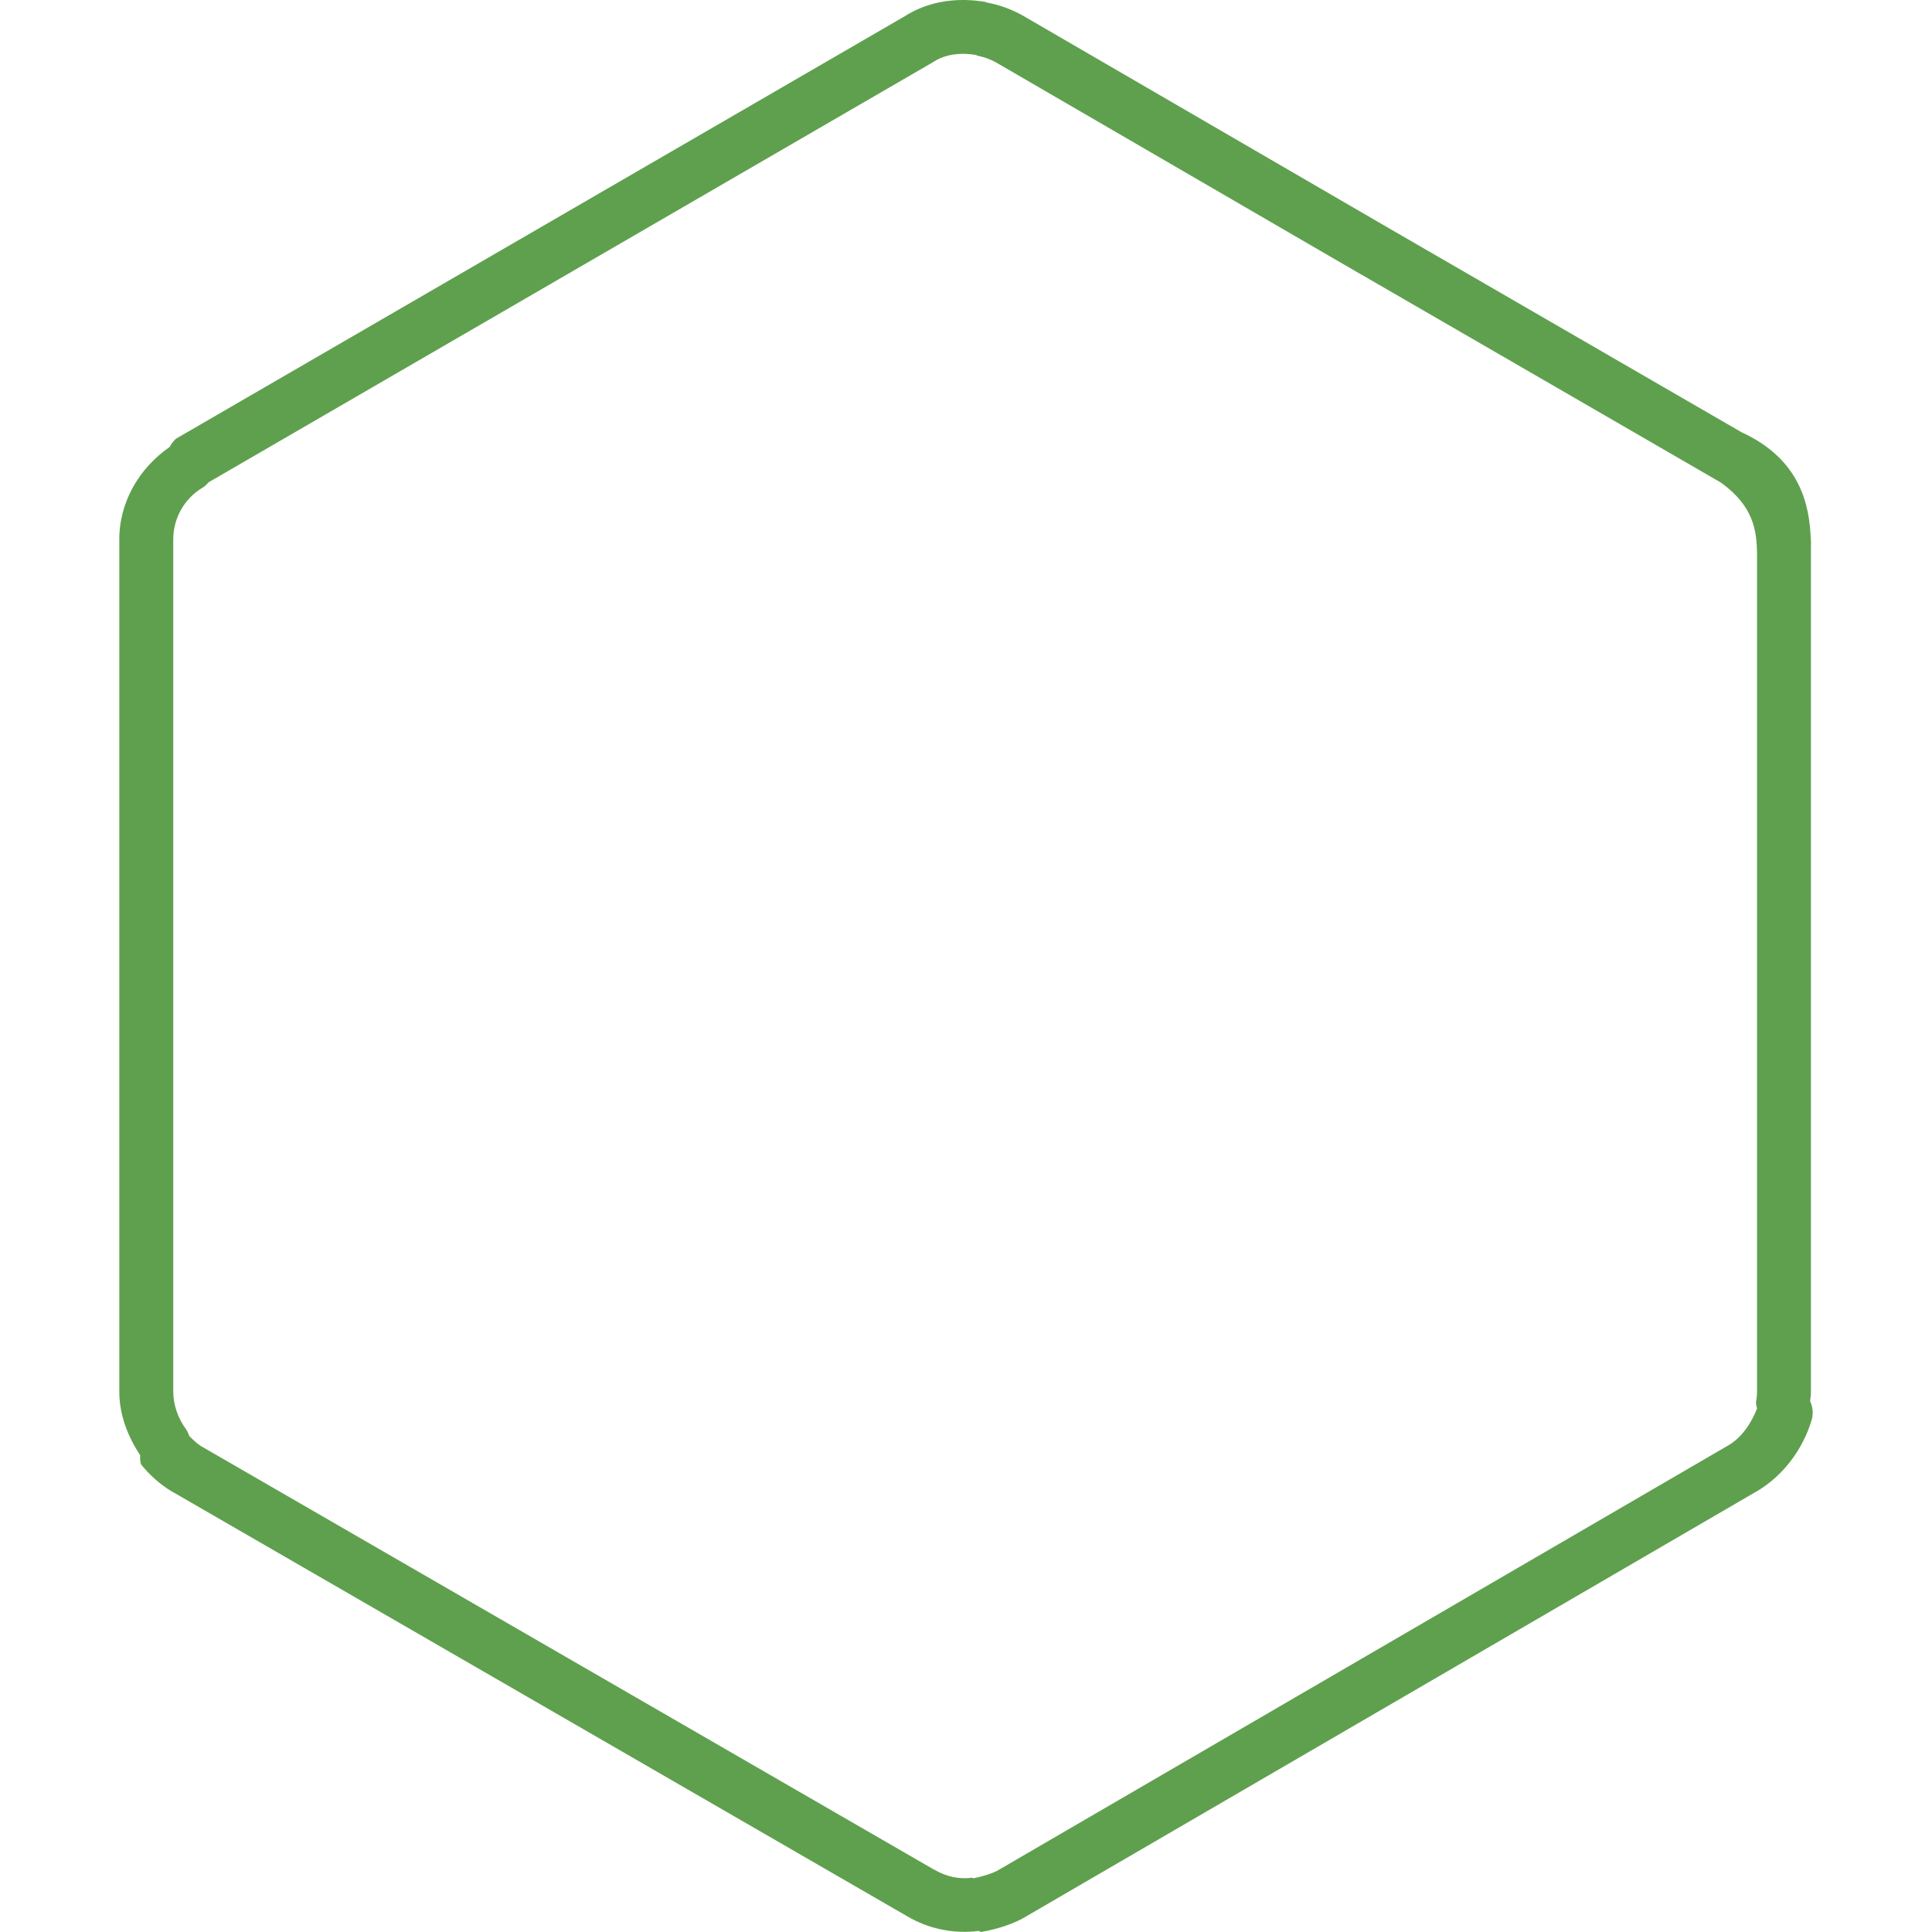
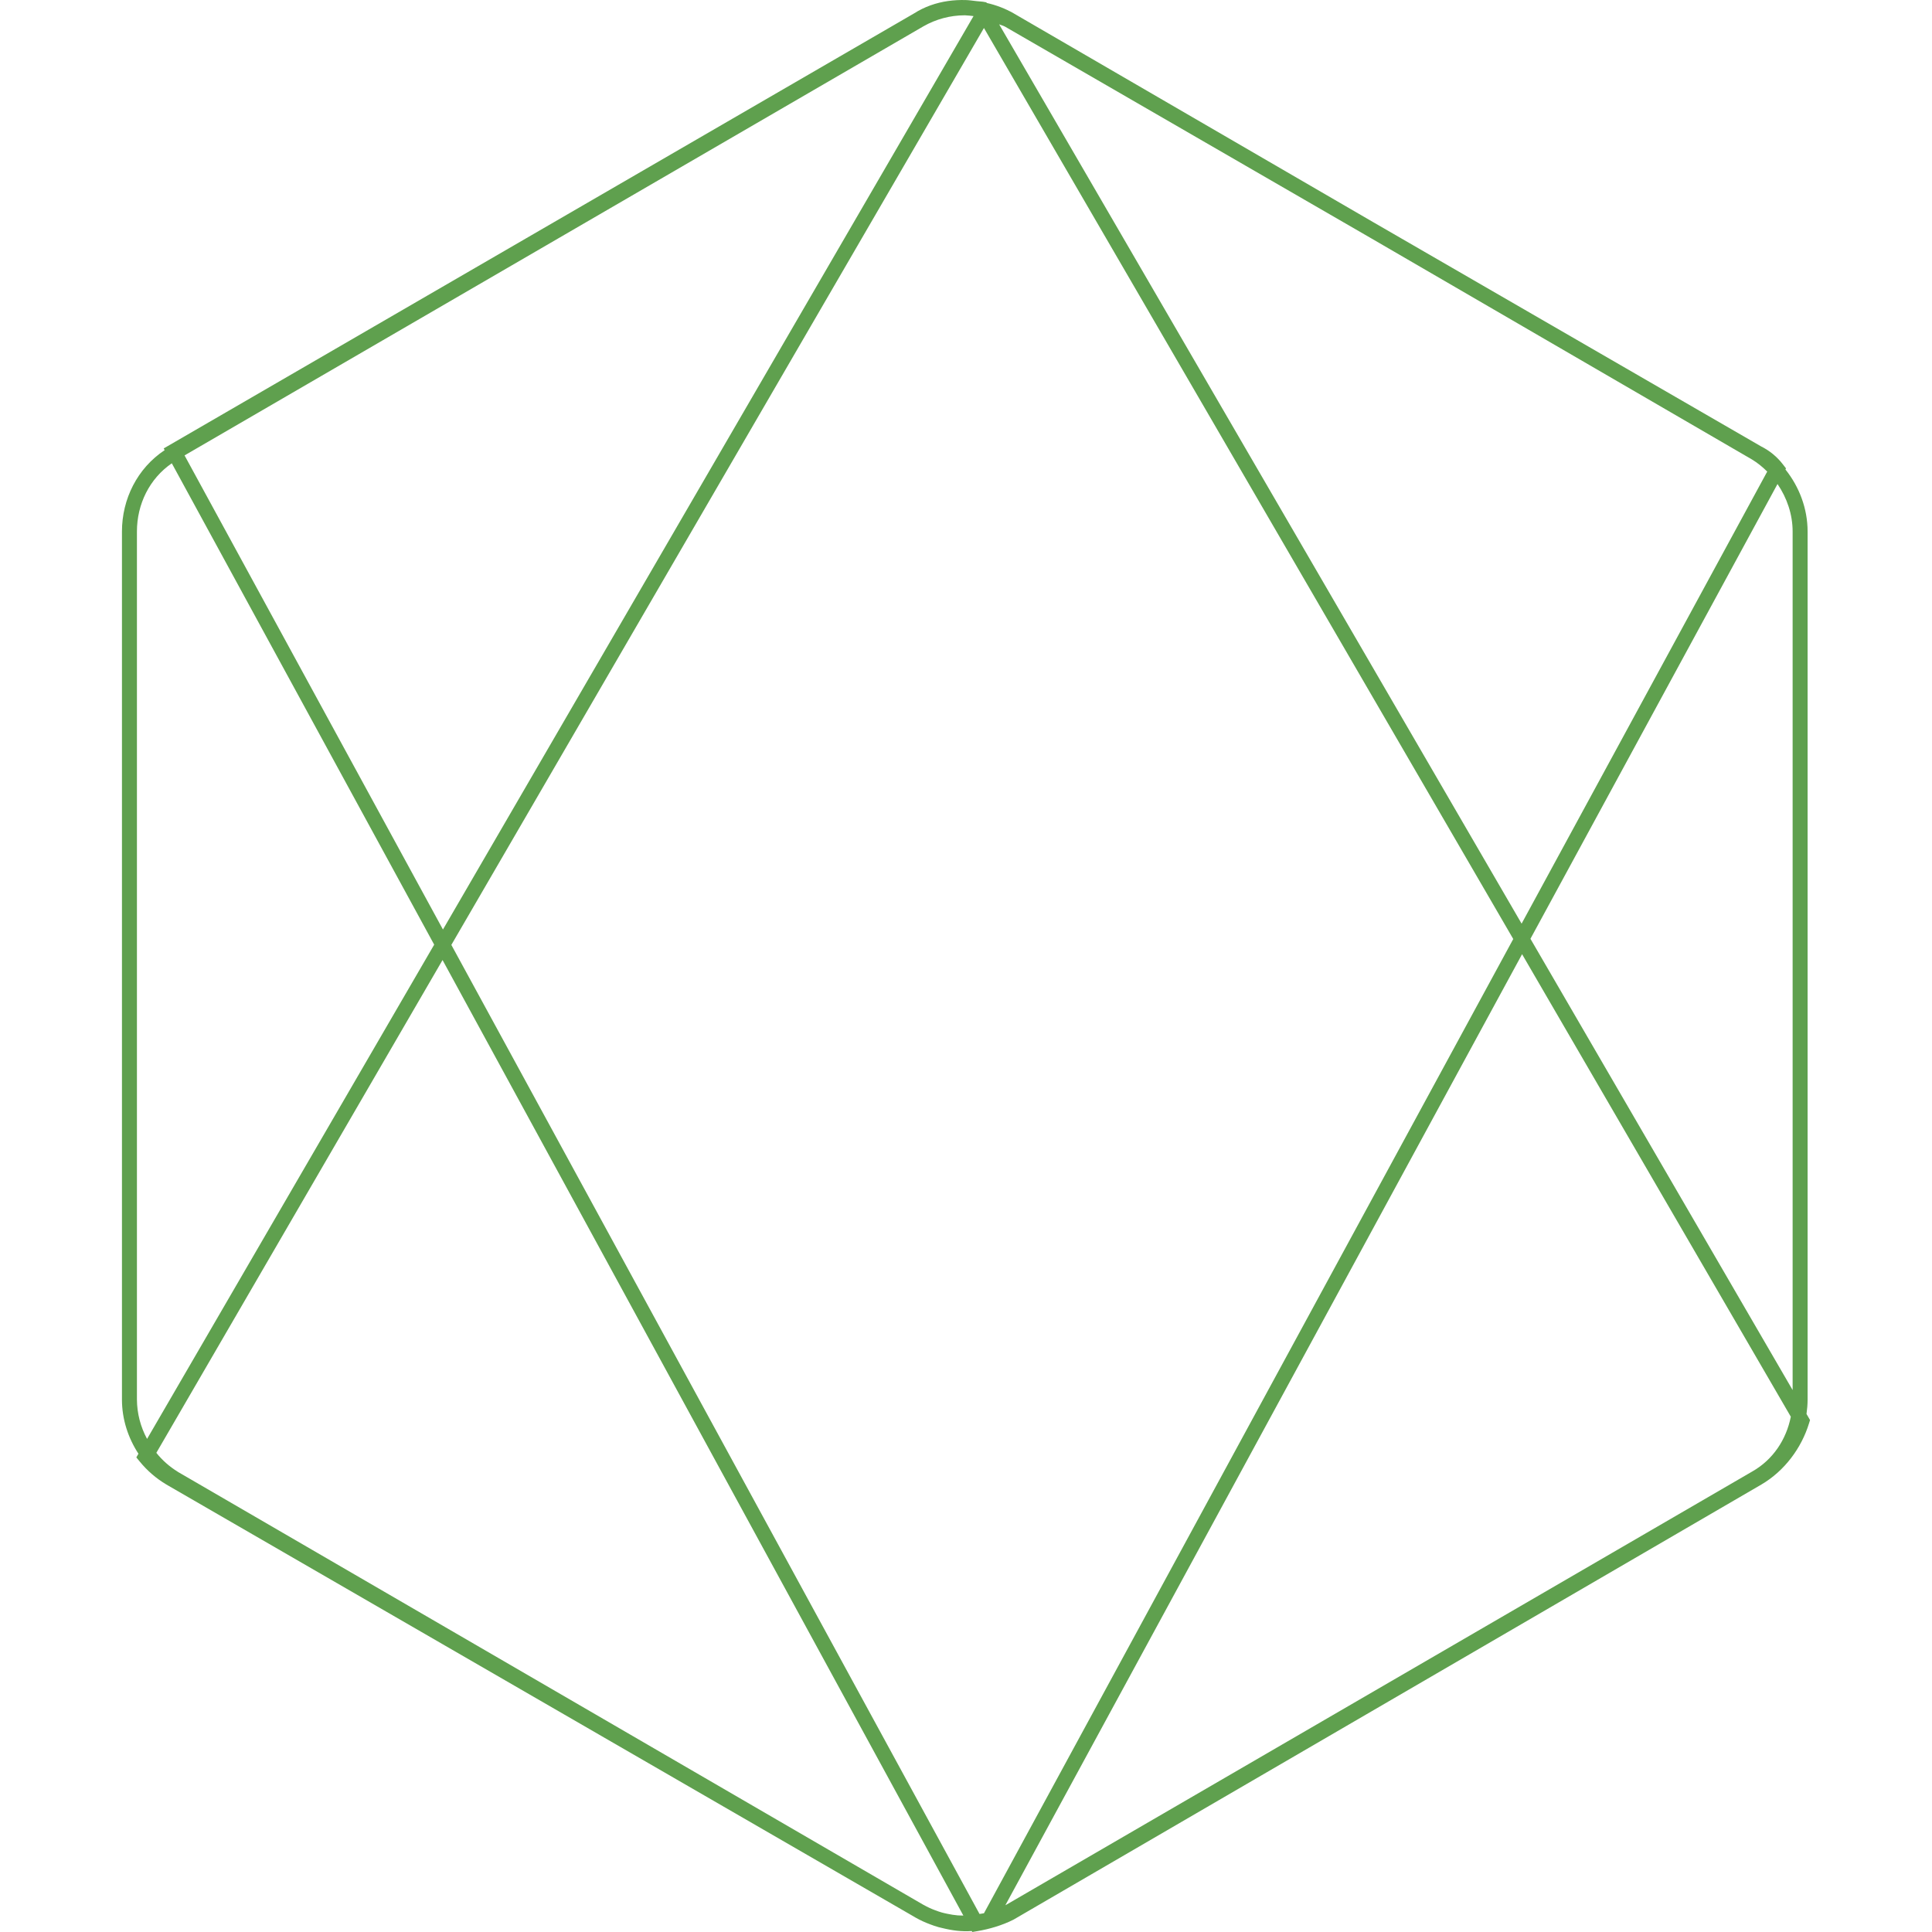
<svg xmlns="http://www.w3.org/2000/svg" viewBox="0 0 128 128">
-   <path fill="#5fa04e" d="M64.03.002c-1.338-.034-2.794.243-4.098 1.08l-48.266 27.98a1.786 1.786 0 0 0-.414.54c-2.06 1.43-3.386 3.714-3.348 6.248V92.2c0 1.554.57 2.98 1.385 4.215-.018.2-.002.4.047.594a7.844 7.844 0 0 0 2.072 1.822l.04.016 48.671 28.119a7.465 7.465 0 0 0 4.723.963c.046.025.092.049.14.07.838-.14 1.79-.396 2.707-.86.032-.017.063-.035.094-.054l48.545-28.246h.01c1.815-1.064 3.09-2.802 3.682-4.733a1.786 1.786 0 0 0-.094-1.273c.02-.213.054-.404.054-.633V35.818c0-.036-.01-.068-.011-.103-.082-2.2-.654-5.27-4.586-7.078h-.002L92.002 15.11 67.783 1.043a7.728 7.728 0 0 0-2.41-.877h-.006l-.04-.031a9.192 9.192 0 0 0-1.298-.133zm-.094 3.566c.225.006.483.036.75.078l.046.04c.449.081.879.238 1.276.46L90.203 18.2h.008l21.803 12.615.013.008 2.004 1.16c2.152 1.56 2.364 3.17 2.377 4.756.003.284 0 .567 0 .848V92.2c0 .22-.025.459-.07.727.009.132.032.263.07.39-.376.973-1.02 1.926-1.885 2.432L66.07 123.941c-.44.223-1.059.404-1.58.5a1.8 1.8 0 0 0-.086-.039c-.838.116-1.698-.06-2.486-.523h-.016L13.23 95.758l.04.015c-.268-.162-.492-.403-.727-.625a1.786 1.786 0 0 0-.242-.492c-.515-.71-.822-1.59-.822-2.457V35.82a1.695 1.695 0 0 0 0-.024 3.995 3.995 0 0 1 1.994-3.52l.039-.023a1.78 1.78 0 0 0 .304-.297L61.793 4.131l.062-.04c.592-.379 1.296-.543 2.08-.523z" />
+   <path fill="#5fa04e" d="M63.974.003c-.388-.01-.779.01-1.168.065-.78.113-1.55.372-2.261.828L10.846 29.709l.062.114c-1.81 1.2-2.828 3.24-2.828 5.39V92.73c0 1.294.407 2.534 1.092 3.584l-.14.242.218.266a6.696 6.696 0 0 0 1.774 1.532l.002.002 49.246 28.464.407.237h.001a6.5 6.5 0 0 0 .944.435c.183.072.368.132.556.186.078.022.157.038.236.057.646.161 1.303.252 1.965.2l.036.065.35-.06c.747-.126 1.609-.37 2.372-.754l.014-.008 49.546-28.826c1.528-.897 2.652-2.41 3.157-4.063l.064-.207-.234-.403c.044-.314.072-.63.072-.951V35.212c0-1.517-.552-2.963-1.469-4.109l.039-.071-.196-.254c-.39-.51-.89-.923-1.464-1.207l.027.014-25.721-14.869L67.16.886V.884a6.495 6.495 0 0 0-1.786-.688l-.026-.042-.23-.04c-.106-.017-.218-.016-.326-.03-.045-.006-.09-.009-.135-.014-.227-.025-.453-.061-.684-.067Zm-.058 1.01h.006c.192.01.385.03.577.053L29.347 61.583l-17.12-31.411L61.175 1.746a5.524 5.524 0 0 1 2.74-.732zm2.28.6c.123.05.253.083.372.143.002 0 .004 0 .006.002L90.848 15.79l25.222 14.65c.369.223.706.497 1.013.804l-16.273 29.95Zm-1.007.242 35.068 60.357-35.066 64.544c-.098.027-.197.028-.295.049L29.903 62.602Zm-53.806 28.84 17.383 31.891L9.744 95.332a5.545 5.545 0 0 1-.672-2.602V35.212c0-1.812.834-3.503 2.31-4.517zm106.381 1.373c.626.916 1.002 2.012 1.002 3.144v56.883l-17.37-29.898Zm-16.922 31.15 17.804 30.643c-.299 1.513-1.183 2.853-2.561 3.633l-.004.002-49.418 28.702c-.018.01-.037.017-.055.027zm-71.522.387 34.505 63.306a4.9 4.9 0 0 1-.364-.011 5.507 5.507 0 0 1-.7-.107c-.124-.027-.247-.05-.37-.087a5.537 5.537 0 0 1-.426-.143 5.436 5.436 0 0 1-.785-.365h-.002l-.005-.002-.521-.302-48.886-28.39-.001-.005a5.493 5.493 0 0 1-1.407-1.245z" />
</svg>
